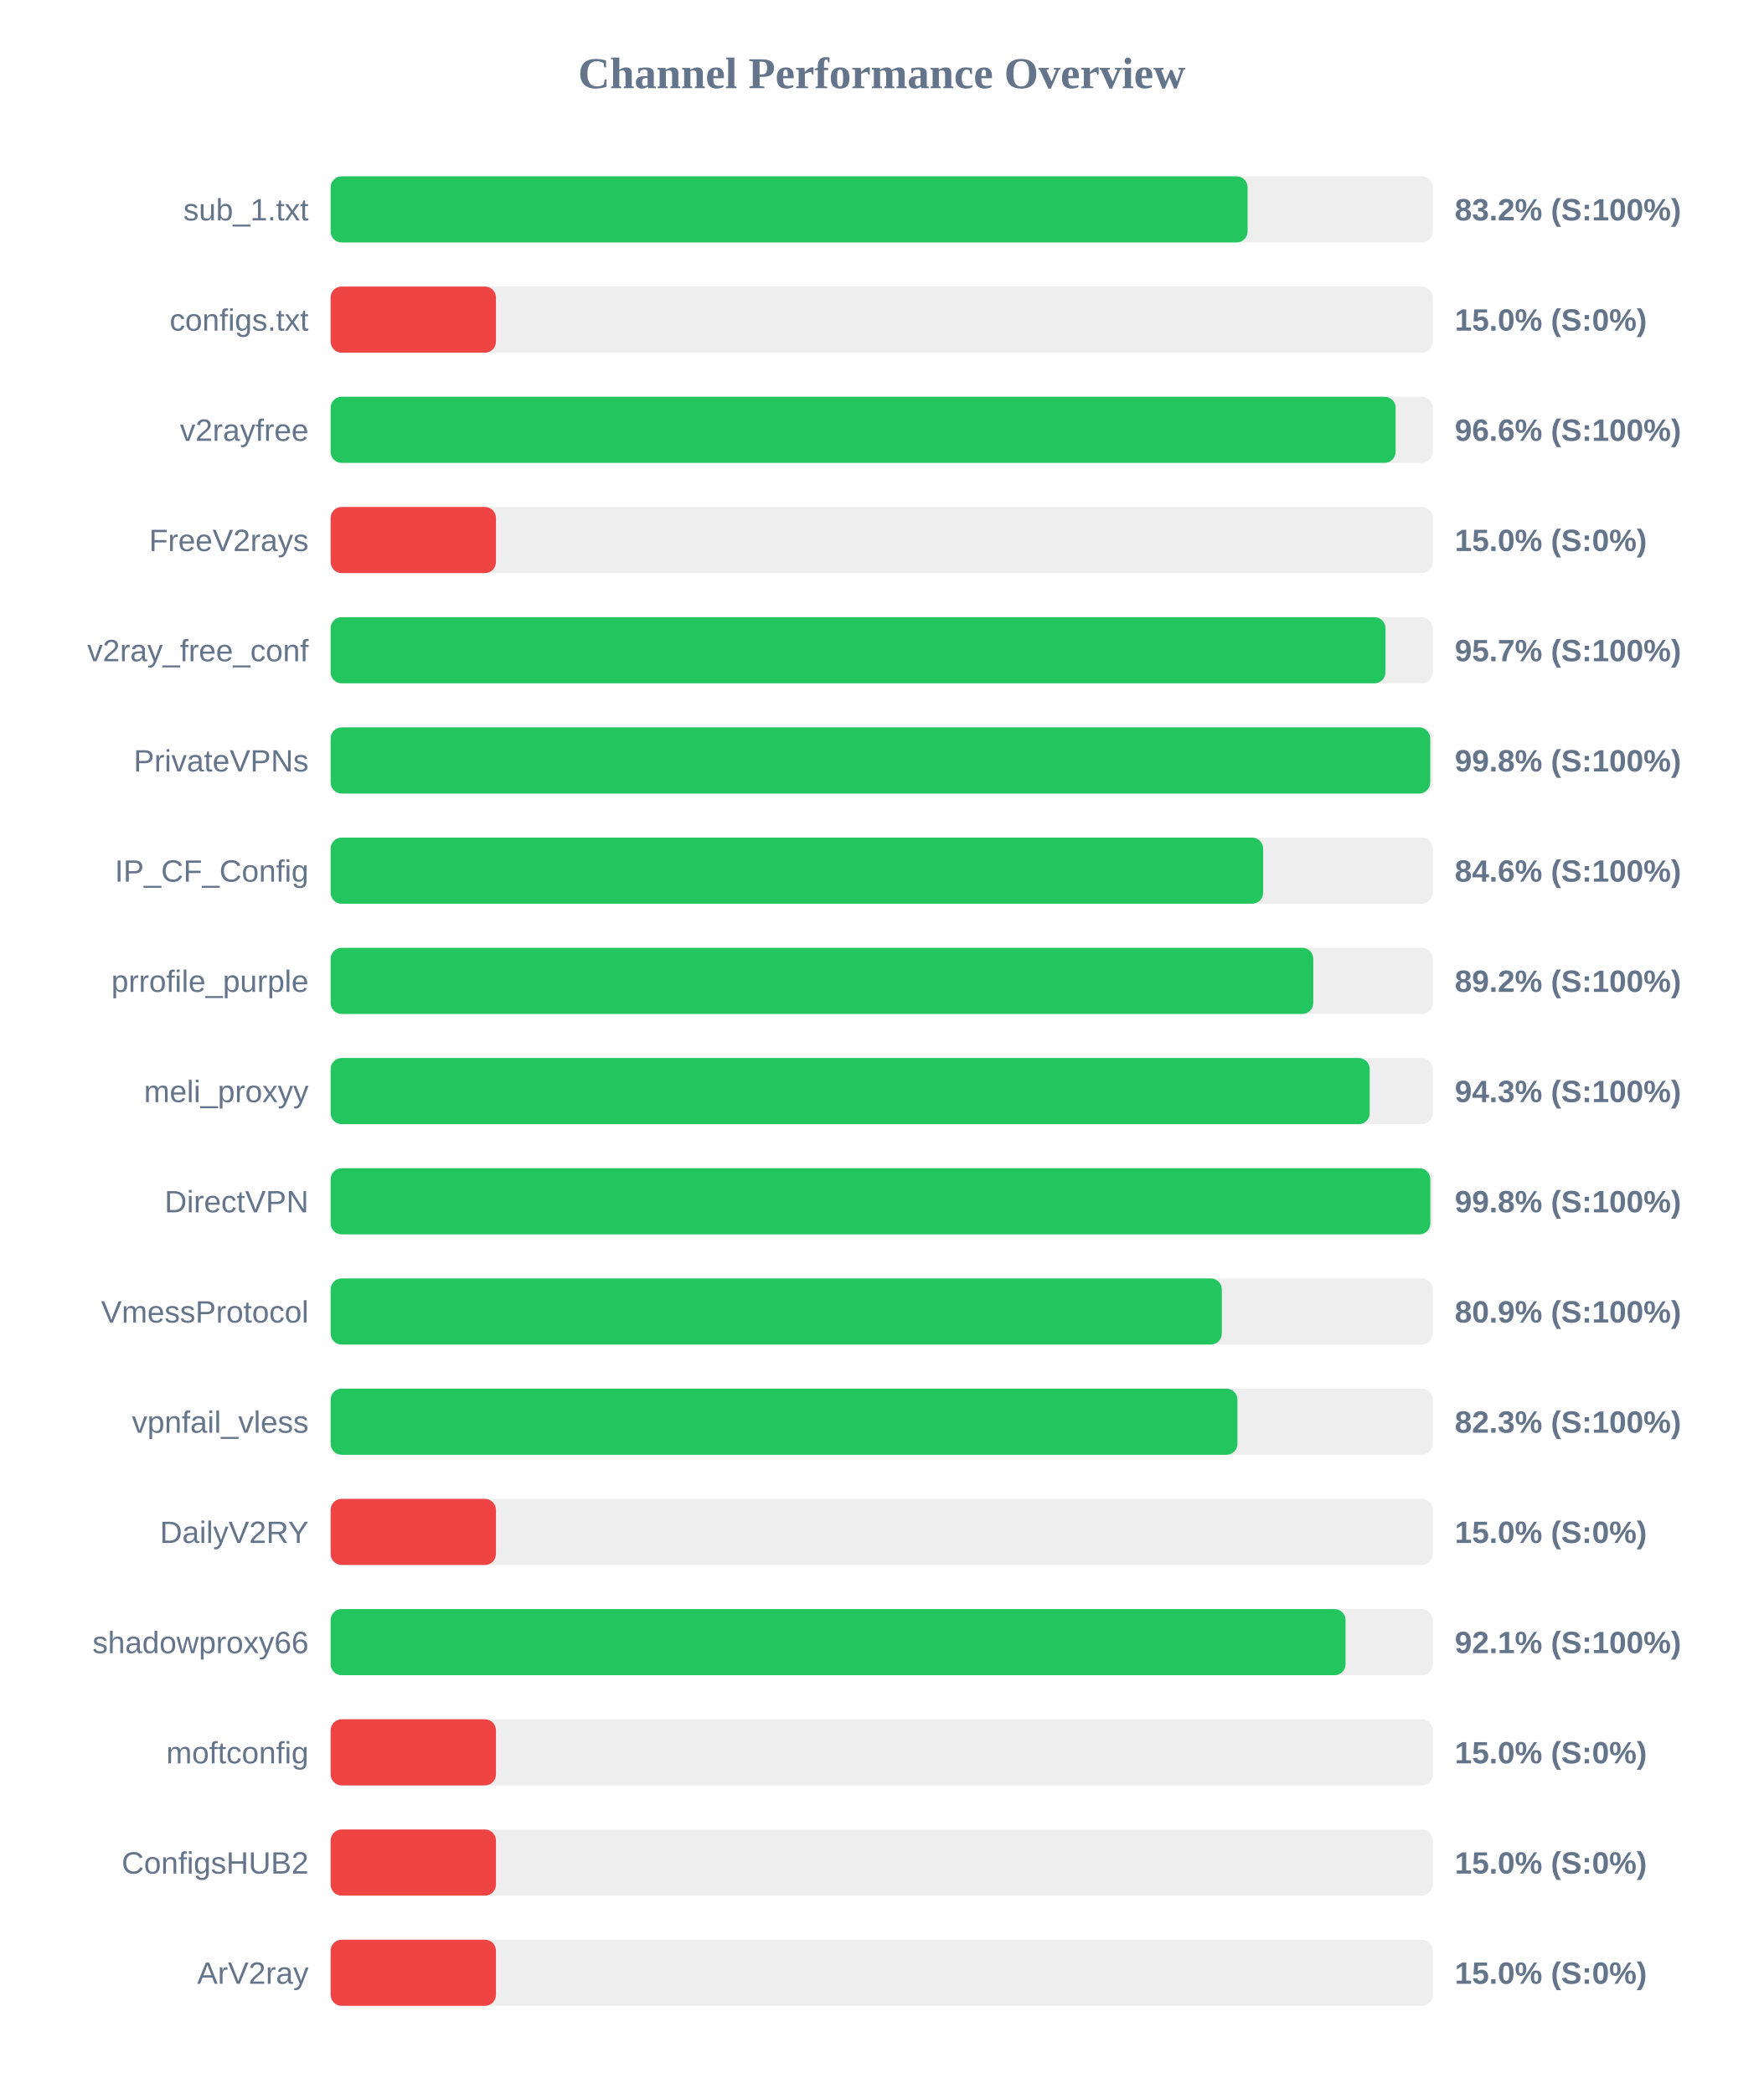
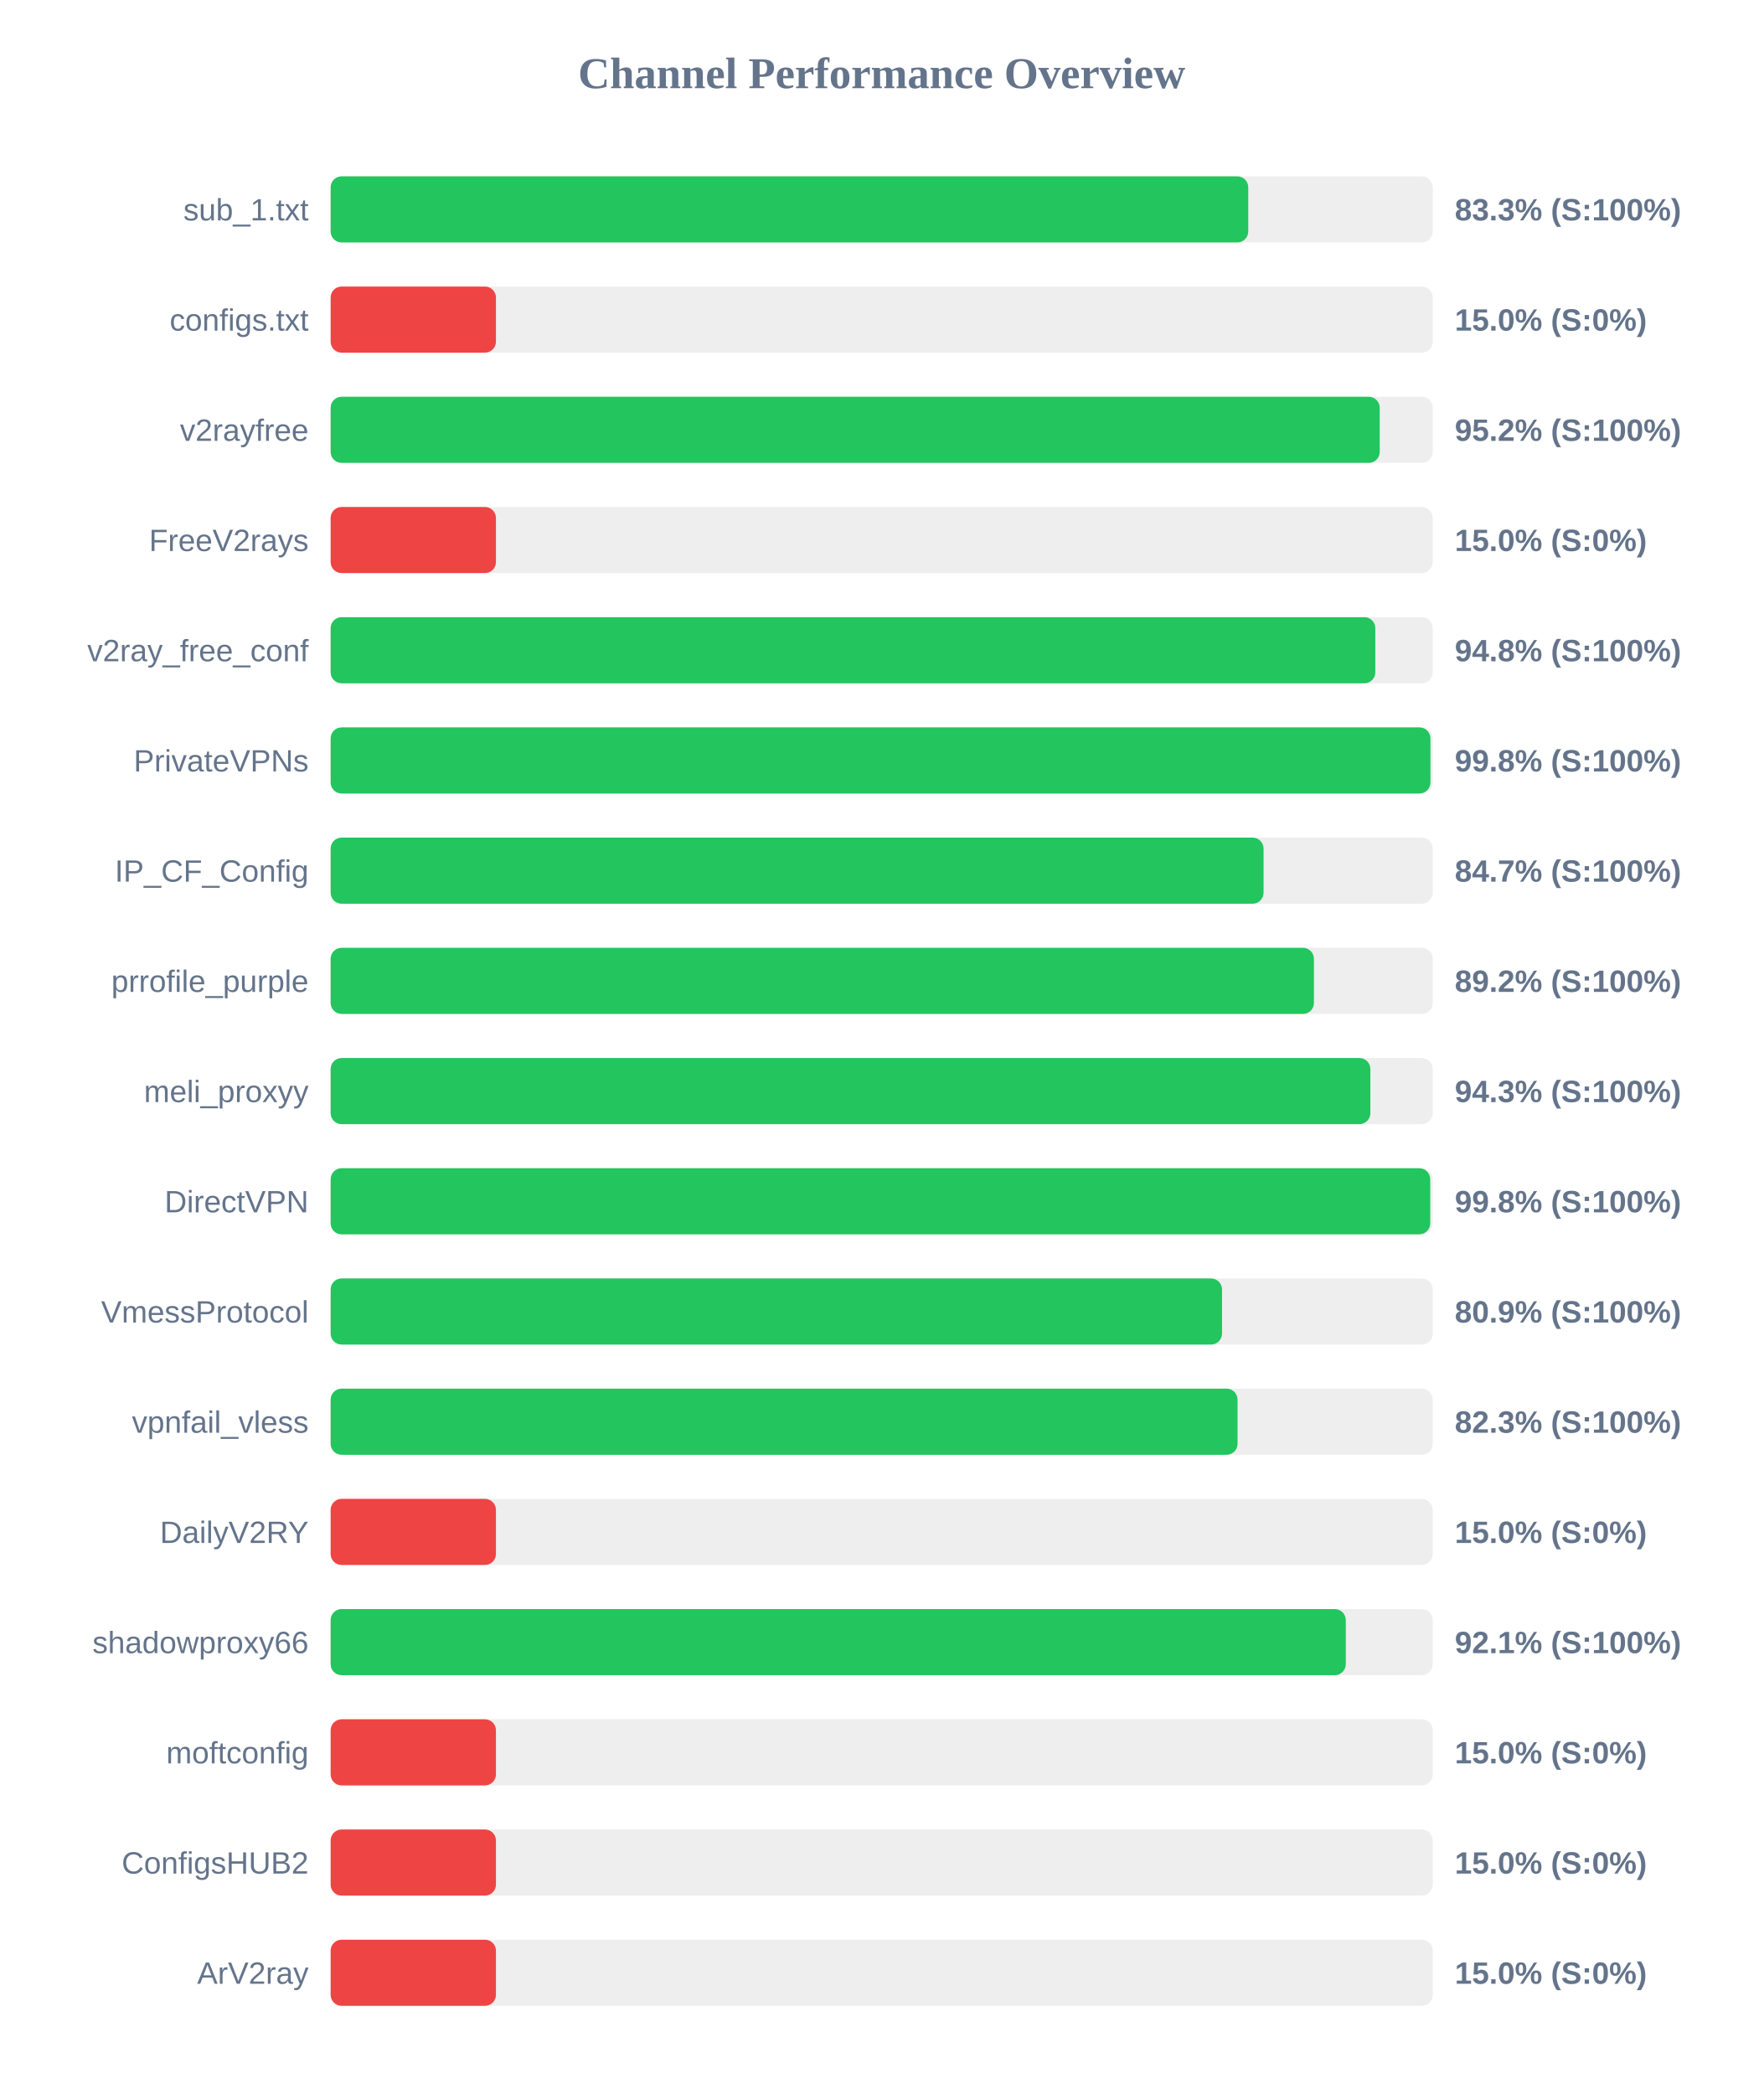
<svg xmlns="http://www.w3.org/2000/svg" width="800" height="950" version="1.1">
  <style>
        .row { font: 14px Arial; fill: #64748b; }
        .score { font: bold 14px Arial; fill: #64748b; }
    </style>
  <text x="400" y="40" text-anchor="middle" font-size="20px" font-weight="bold" fill="#64748b">Channel Performance Overview</text>
  <rect x="150" y="80" width="500" height="30" fill="#eee" rx="5" />
-   <rect x="150" y="80" width="416.0" height="30" fill="#22c55e" rx="5" />
+   <rect x="150" y="80" width="416.3" height="30" fill="#22c55e" rx="5" />
  <text x="140" y="100" text-anchor="end" class="row">sub_1.txt</text>
-   <text x="660" y="100" text-anchor="start" class="score">83.2% (S:100%)</text>
+   <text x="660" y="100" text-anchor="start" class="score">83.3% (S:100%)</text>
  <rect x="150" y="130" width="500" height="30" fill="#eee" rx="5" />
  <rect x="150" y="130" width="75.0" height="30" fill="#ef4444" rx="5" />
  <text x="140" y="150" text-anchor="end" class="row">configs.txt</text>
  <text x="660" y="150" text-anchor="start" class="score">15.0% (S:0%)</text>
  <rect x="150" y="180" width="500" height="30" fill="#eee" rx="5" />
-   <rect x="150" y="180" width="483.15" height="30" fill="#22c55e" rx="5" />
+   <rect x="150" y="180" width="475.95" height="30" fill="#22c55e" rx="5" />
  <text x="140" y="200" text-anchor="end" class="row">v2rayfree</text>
-   <text x="660" y="200" text-anchor="start" class="score">96.6% (S:100%)</text>
+   <text x="660" y="200" text-anchor="start" class="score">95.2% (S:100%)</text>
  <rect x="150" y="230" width="500" height="30" fill="#eee" rx="5" />
  <rect x="150" y="230" width="75.0" height="30" fill="#ef4444" rx="5" />
  <text x="140" y="250" text-anchor="end" class="row">FreeV2rays</text>
  <text x="660" y="250" text-anchor="start" class="score">15.0% (S:0%)</text>
  <rect x="150" y="280" width="500" height="30" fill="#eee" rx="5" />
-   <rect x="150" y="280" width="478.55" height="30" fill="#22c55e" rx="5" />
+   <rect x="150" y="280" width="473.95" height="30" fill="#22c55e" rx="5" />
  <text x="140" y="300" text-anchor="end" class="row">v2ray_free_conf</text>
-   <text x="660" y="300" text-anchor="start" class="score">95.7% (S:100%)</text>
+   <text x="660" y="300" text-anchor="start" class="score">94.8% (S:100%)</text>
  <rect x="150" y="330" width="500" height="30" fill="#eee" rx="5" />
-   <rect x="150" y="330" width="498.85" height="30" fill="#22c55e" rx="5" />
+   <rect x="150" y="330" width="498.95" height="30" fill="#22c55e" rx="5" />
  <text x="140" y="350" text-anchor="end" class="row">PrivateVPNs</text>
  <text x="660" y="350" text-anchor="start" class="score">99.8% (S:100%)</text>
  <rect x="150" y="380" width="500" height="30" fill="#eee" rx="5" />
-   <rect x="150" y="380" width="423.05" height="30" fill="#22c55e" rx="5" />
+   <rect x="150" y="380" width="423.25" height="30" fill="#22c55e" rx="5" />
  <text x="140" y="400" text-anchor="end" class="row">IP_CF_Config</text>
-   <text x="660" y="400" text-anchor="start" class="score">84.6% (S:100%)</text>
+   <text x="660" y="400" text-anchor="start" class="score">84.7% (S:100%)</text>
  <rect x="150" y="430" width="500" height="30" fill="#eee" rx="5" />
-   <rect x="150" y="430" width="445.8" height="30" fill="#22c55e" rx="5" />
+   <rect x="150" y="430" width="446.1" height="30" fill="#22c55e" rx="5" />
  <text x="140" y="450" text-anchor="end" class="row">prrofile_purple</text>
  <text x="660" y="450" text-anchor="start" class="score">89.2% (S:100%)</text>
  <rect x="150" y="480" width="500" height="30" fill="#eee" rx="5" />
-   <rect x="150" y="480" width="471.4" height="30" fill="#22c55e" rx="5" />
+   <rect x="150" y="480" width="471.7" height="30" fill="#22c55e" rx="5" />
  <text x="140" y="500" text-anchor="end" class="row">meli_proxyy</text>
  <text x="660" y="500" text-anchor="start" class="score">94.3% (S:100%)</text>
  <rect x="150" y="530" width="500" height="30" fill="#eee" rx="5" />
-   <rect x="150" y="530" width="498.9" height="30" fill="#22c55e" rx="5" />
+   <rect x="150" y="530" width="498.85" height="30" fill="#22c55e" rx="5" />
  <text x="140" y="550" text-anchor="end" class="row">DirectVPN</text>
  <text x="660" y="550" text-anchor="start" class="score">99.8% (S:100%)</text>
  <rect x="150" y="580" width="500" height="30" fill="#eee" rx="5" />
-   <rect x="150" y="580" width="404.3" height="30" fill="#22c55e" rx="5" />
+   <rect x="150" y="580" width="404.4" height="30" fill="#22c55e" rx="5" />
  <text x="140" y="600" text-anchor="end" class="row">VmessProtocol</text>
  <text x="660" y="600" text-anchor="start" class="score">80.9% (S:100%)</text>
  <rect x="150" y="630" width="500" height="30" fill="#eee" rx="5" />
-   <rect x="150" y="630" width="411.4" height="30" fill="#22c55e" rx="5" />
+   <rect x="150" y="630" width="411.45" height="30" fill="#22c55e" rx="5" />
  <text x="140" y="650" text-anchor="end" class="row">vpnfail_vless</text>
  <text x="660" y="650" text-anchor="start" class="score">82.3% (S:100%)</text>
  <rect x="150" y="680" width="500" height="30" fill="#eee" rx="5" />
  <rect x="150" y="680" width="75.0" height="30" fill="#ef4444" rx="5" />
  <text x="140" y="700" text-anchor="end" class="row">DailyV2RY</text>
  <text x="660" y="700" text-anchor="start" class="score">15.0% (S:0%)</text>
  <rect x="150" y="730" width="500" height="30" fill="#eee" rx="5" />
-   <rect x="150" y="730" width="460.45" height="30" fill="#22c55e" rx="5" />
+   <rect x="150" y="730" width="460.55" height="30" fill="#22c55e" rx="5" />
  <text x="140" y="750" text-anchor="end" class="row">shadowproxy66</text>
  <text x="660" y="750" text-anchor="start" class="score">92.1% (S:100%)</text>
  <rect x="150" y="780" width="500" height="30" fill="#eee" rx="5" />
  <rect x="150" y="780" width="75.0" height="30" fill="#ef4444" rx="5" />
  <text x="140" y="800" text-anchor="end" class="row">moftconfig</text>
  <text x="660" y="800" text-anchor="start" class="score">15.0% (S:0%)</text>
  <rect x="150" y="830" width="500" height="30" fill="#eee" rx="5" />
  <rect x="150" y="830" width="75.0" height="30" fill="#ef4444" rx="5" />
  <text x="140" y="850" text-anchor="end" class="row">ConfigsHUB2</text>
  <text x="660" y="850" text-anchor="start" class="score">15.0% (S:0%)</text>
  <rect x="150" y="880" width="500" height="30" fill="#eee" rx="5" />
  <rect x="150" y="880" width="75.0" height="30" fill="#ef4444" rx="5" />
  <text x="140" y="900" text-anchor="end" class="row">ArV2ray</text>
  <text x="660" y="900" text-anchor="start" class="score">15.0% (S:0%)</text>
</svg>
